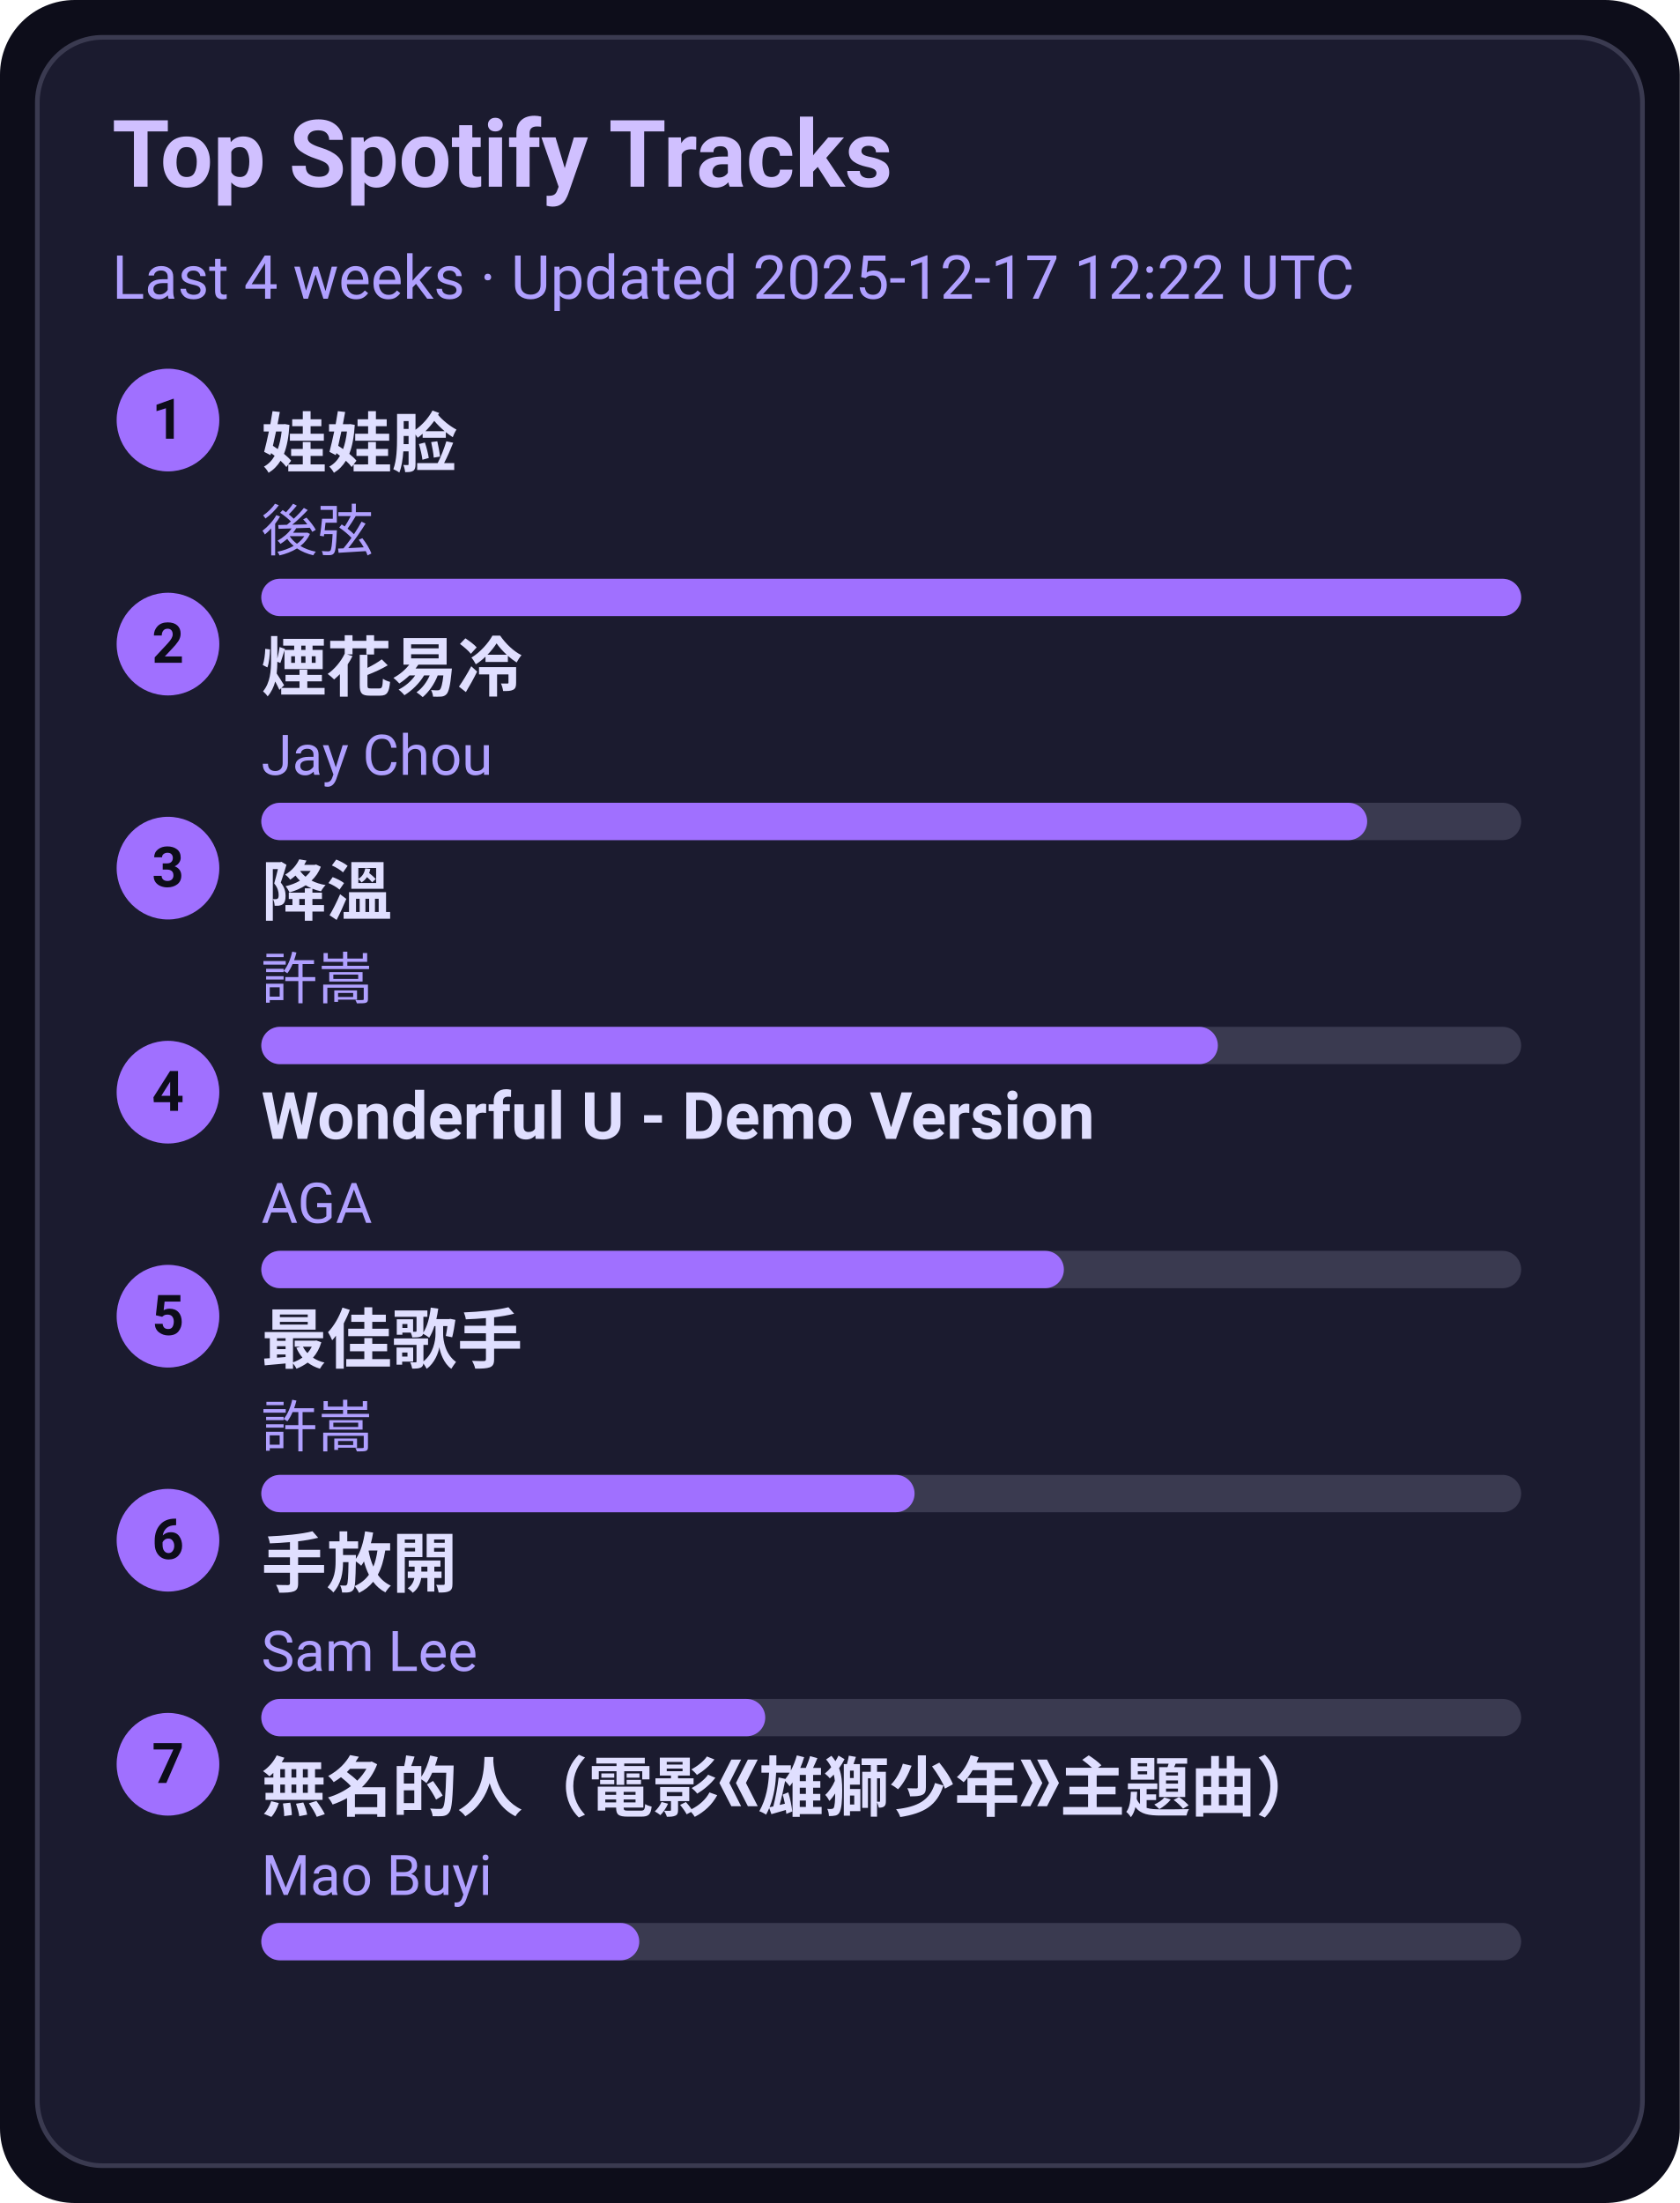
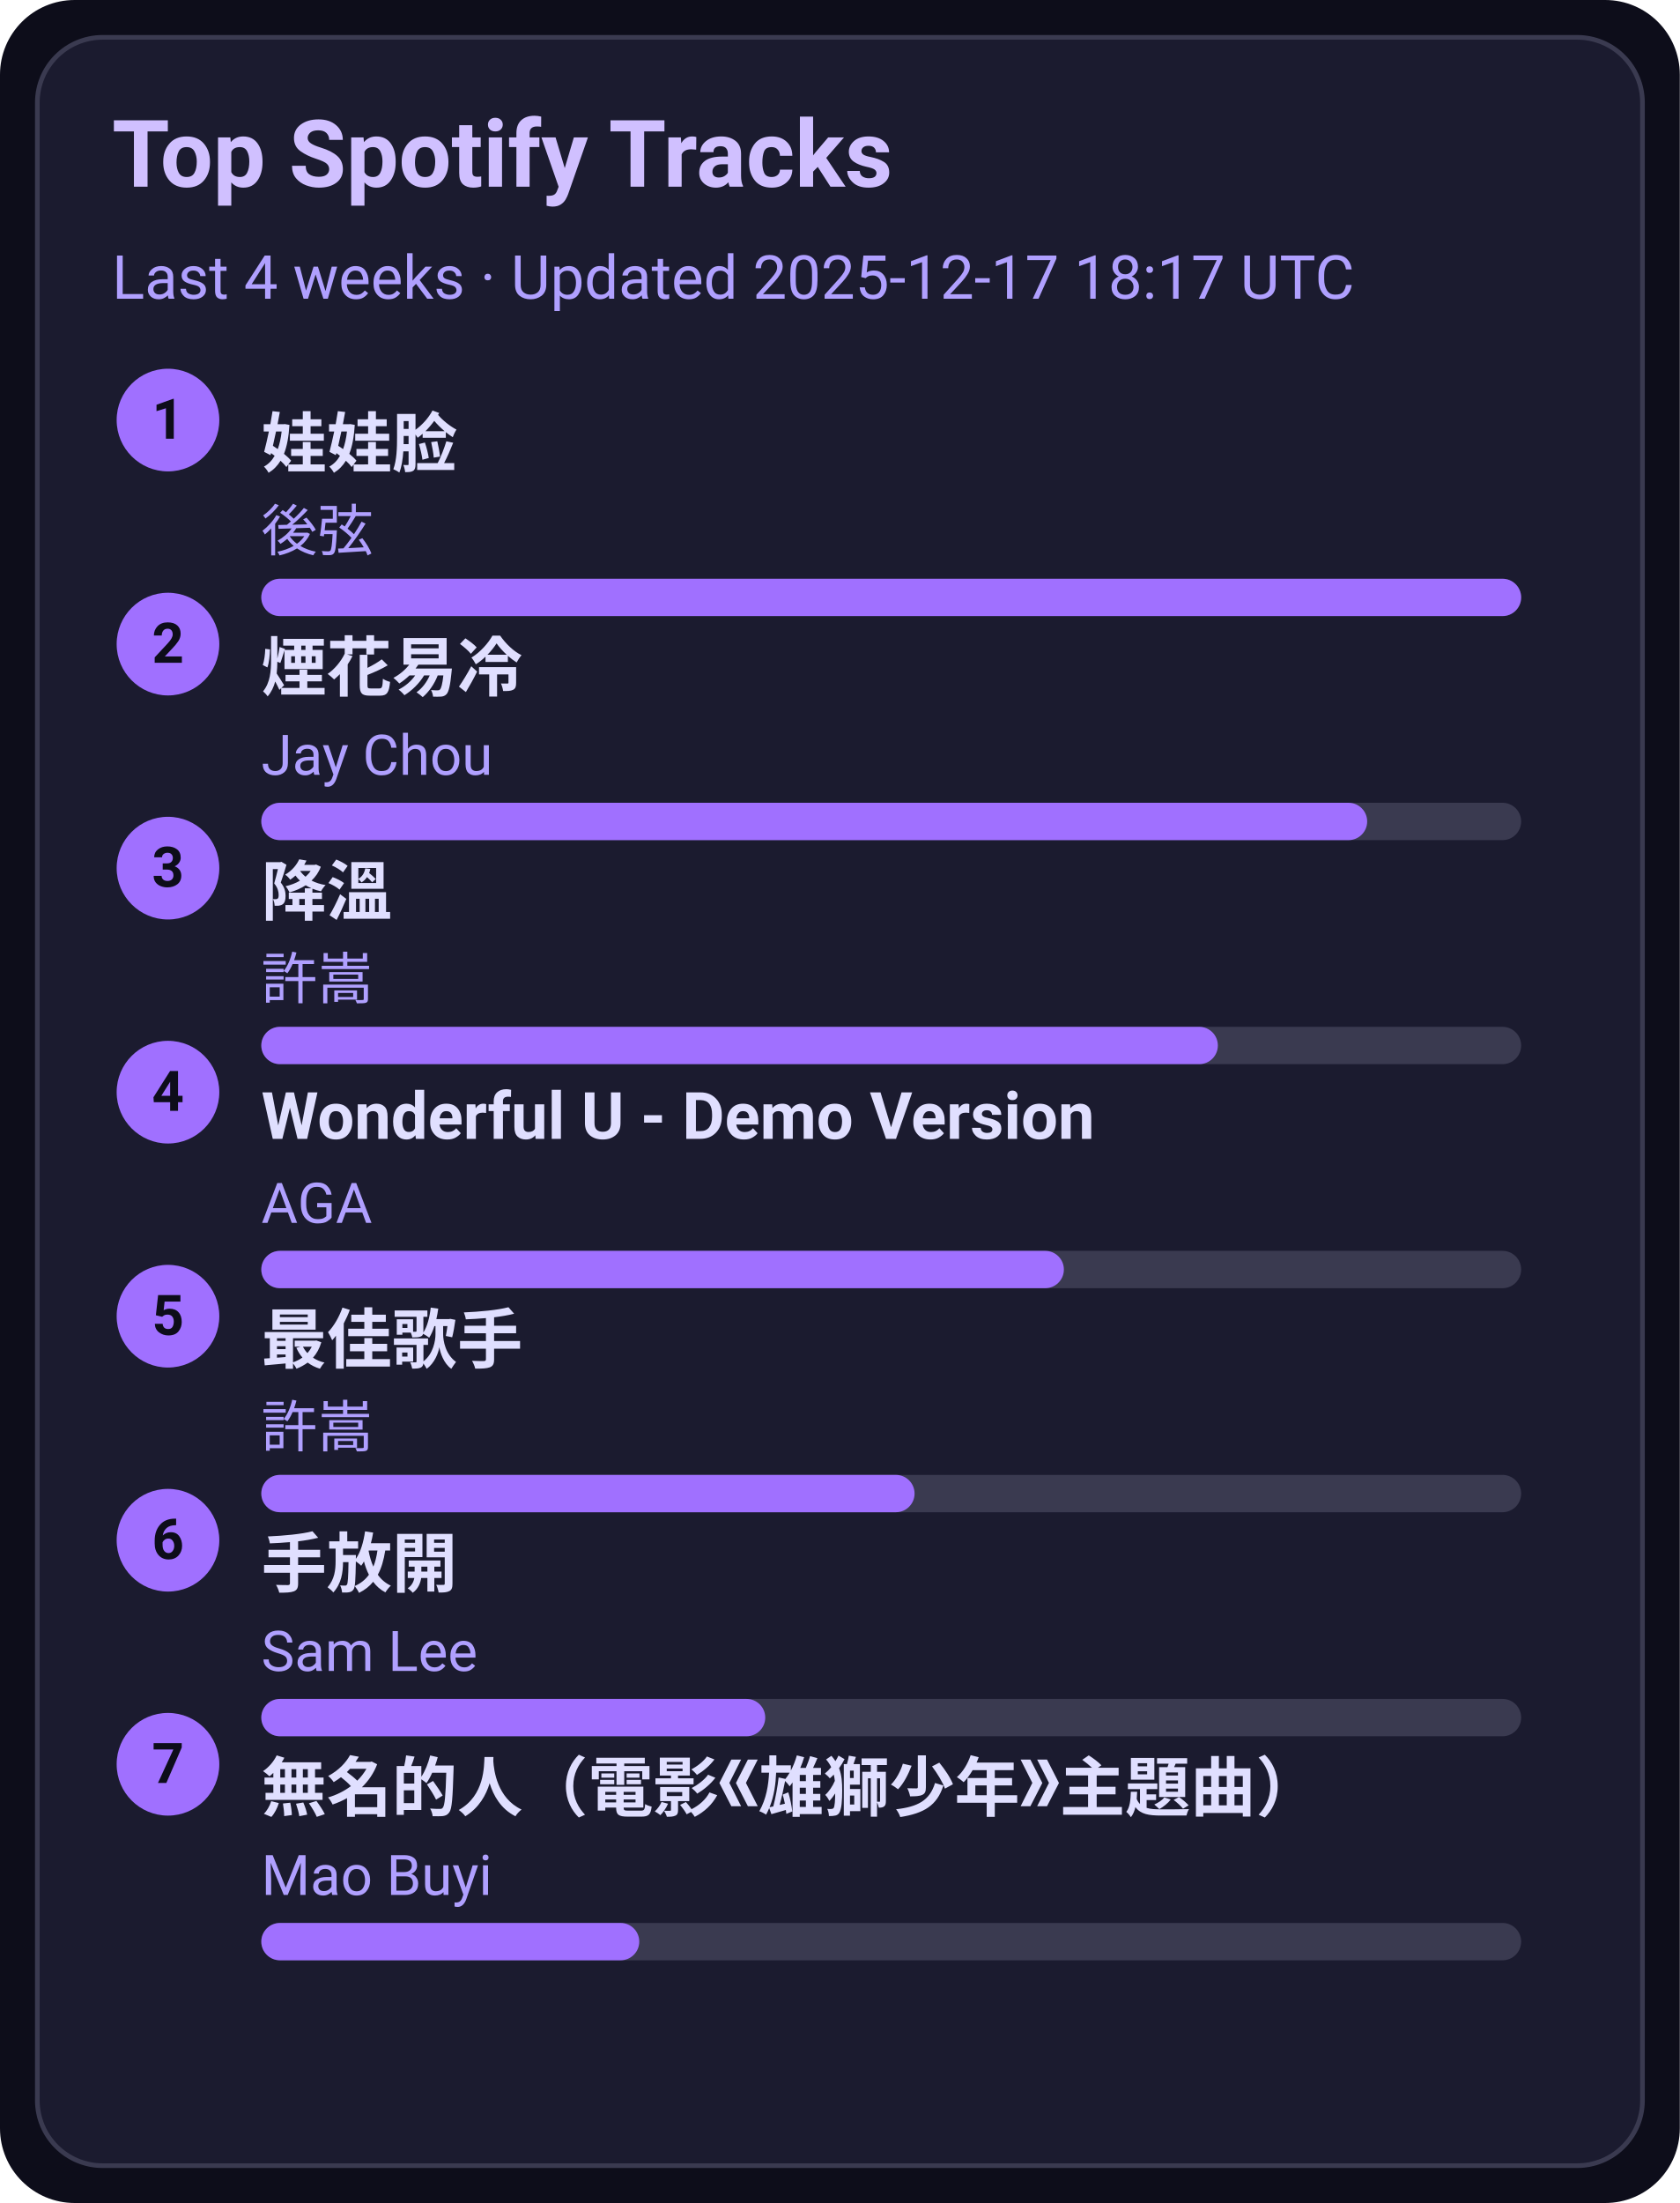
<svg xmlns="http://www.w3.org/2000/svg" width="360" height="472" viewBox="0 0 360 472">
  <style>text{font-family:-apple-system,BlinkMacSystemFont,Segoe UI,Roboto,Ubuntu,Helvetica Neue,Arial,Noto Sans,sans-serif}</style>
  <rect width="360" height="472" rx="16" fill="#0d0d1a" />
  <rect x="8" y="8" width="344" height="456" rx="14" fill="#1b1b2f" stroke="#3a3a50" />
  <text x="24" y="40" font-size="20" fill="#d0c0ff" font-weight="600">Top Spotify Tracks</text>
-   <text x="24" y="64" font-size="13" fill="#b0a0ff">Last 4 weeks · Updated 2025-12-17 12:22 UTC</text>
+   <text x="24" y="64" font-size="13" fill="#b0a0ff">Last 4 weeks · Updated 2025-12-17 18:17 UTC</text>
  <circle cx="36" cy="90" r="11" fill="#a070ff" />
  <text x="36" y="94" text-anchor="middle" font-size="12" fill="#0d0d1a" font-weight="700">1</text>
  <a href="https://open.spotify.com/track/08ouEICweFmqfgPJnRIQkE" target="_blank" rel="noopener noreferrer">
    <text x="56" y="100" font-size="14" fill="#e0dfff" font-weight="600">娃娃脸</text>
  </a>
  <text x="56" y="118" font-size="12" fill="#b0a0ff">後弦</text>
  <rect x="56" y="124" width="270" height="8" rx="4" fill="#3a3a50" />
  <rect x="56" y="124" width="270" height="8" rx="4" fill="#a070ff" />
  <circle cx="36" cy="138" r="11" fill="#a070ff" />
  <text x="36" y="142" text-anchor="middle" font-size="12" fill="#0d0d1a" font-weight="700">2</text>
  <a href="https://open.spotify.com/track/24beWW0pQCJEF3IVSpIryu" target="_blank" rel="noopener noreferrer">
    <text x="56" y="148" font-size="14" fill="#e0dfff" font-weight="600">煙花易冷</text>
  </a>
  <text x="56" y="166" font-size="12" fill="#b0a0ff">Jay Chou</text>
  <rect x="56" y="172" width="270" height="8" rx="4" fill="#3a3a50" />
  <rect x="56" y="172" width="237" height="8" rx="4" fill="#a070ff" />
  <circle cx="36" cy="186" r="11" fill="#a070ff" />
  <text x="36" y="190" text-anchor="middle" font-size="12" fill="#0d0d1a" font-weight="700">3</text>
  <a href="https://open.spotify.com/track/2q9uhrOfyOnBa3oWR1PfYT" target="_blank" rel="noopener noreferrer">
    <text x="56" y="196" font-size="14" fill="#e0dfff" font-weight="600">降溫</text>
  </a>
  <text x="56" y="214" font-size="12" fill="#b0a0ff">許嵩</text>
  <rect x="56" y="220" width="270" height="8" rx="4" fill="#3a3a50" />
  <rect x="56" y="220" width="205" height="8" rx="4" fill="#a070ff" />
  <circle cx="36" cy="234" r="11" fill="#a070ff" />
  <text x="36" y="238" text-anchor="middle" font-size="12" fill="#0d0d1a" font-weight="700">4</text>
  <a href="https://open.spotify.com/track/2eSNpIOFoi1Q8wxw6CycXJ" target="_blank" rel="noopener noreferrer">
    <text x="56" y="244" font-size="14" fill="#e0dfff" font-weight="600">Wonderful U - Demo Version</text>
  </a>
  <text x="56" y="262" font-size="12" fill="#b0a0ff">AGA</text>
  <rect x="56" y="268" width="270" height="8" rx="4" fill="#3a3a50" />
  <rect x="56" y="268" width="172" height="8" rx="4" fill="#a070ff" />
  <circle cx="36" cy="282" r="11" fill="#a070ff" />
  <text x="36" y="286" text-anchor="middle" font-size="12" fill="#0d0d1a" font-weight="700">5</text>
  <a href="https://open.spotify.com/track/1tXkID53w0fBaY5p3MjNxN" target="_blank" rel="noopener noreferrer">
    <text x="56" y="292" font-size="14" fill="#e0dfff" font-weight="600">最佳歌手</text>
  </a>
  <text x="56" y="310" font-size="12" fill="#b0a0ff">許嵩</text>
  <rect x="56" y="316" width="270" height="8" rx="4" fill="#3a3a50" />
  <rect x="56" y="316" width="140" height="8" rx="4" fill="#a070ff" />
  <circle cx="36" cy="330" r="11" fill="#a070ff" />
  <text x="36" y="334" text-anchor="middle" font-size="12" fill="#0d0d1a" font-weight="700">6</text>
  <a href="https://open.spotify.com/track/2Dd9EXYXI2NNrLG61OtWQv" target="_blank" rel="noopener noreferrer">
    <text x="56" y="340" font-size="14" fill="#e0dfff" font-weight="600">手放開</text>
  </a>
  <text x="56" y="358" font-size="12" fill="#b0a0ff">Sam Lee</text>
  <rect x="56" y="364" width="270" height="8" rx="4" fill="#3a3a50" />
  <rect x="56" y="364" width="108" height="8" rx="4" fill="#a070ff" />
  <circle cx="36" cy="378" r="11" fill="#a070ff" />
  <text x="36" y="382" text-anchor="middle" font-size="12" fill="#0d0d1a" font-weight="700">7</text>
  <a href="https://open.spotify.com/track/72kP6AJqsEeSLkO640Tu7F" target="_blank" rel="noopener noreferrer">
    <text x="56" y="388" font-size="14" fill="#e0dfff" font-weight="600">無名的人（電影《雄獅少年》主題曲）</text>
  </a>
  <text x="56" y="406" font-size="12" fill="#b0a0ff">Mao Buyi</text>
  <rect x="56" y="412" width="270" height="8" rx="4" fill="#3a3a50" />
  <rect x="56" y="412" width="81" height="8" rx="4" fill="#a070ff" />
</svg>
